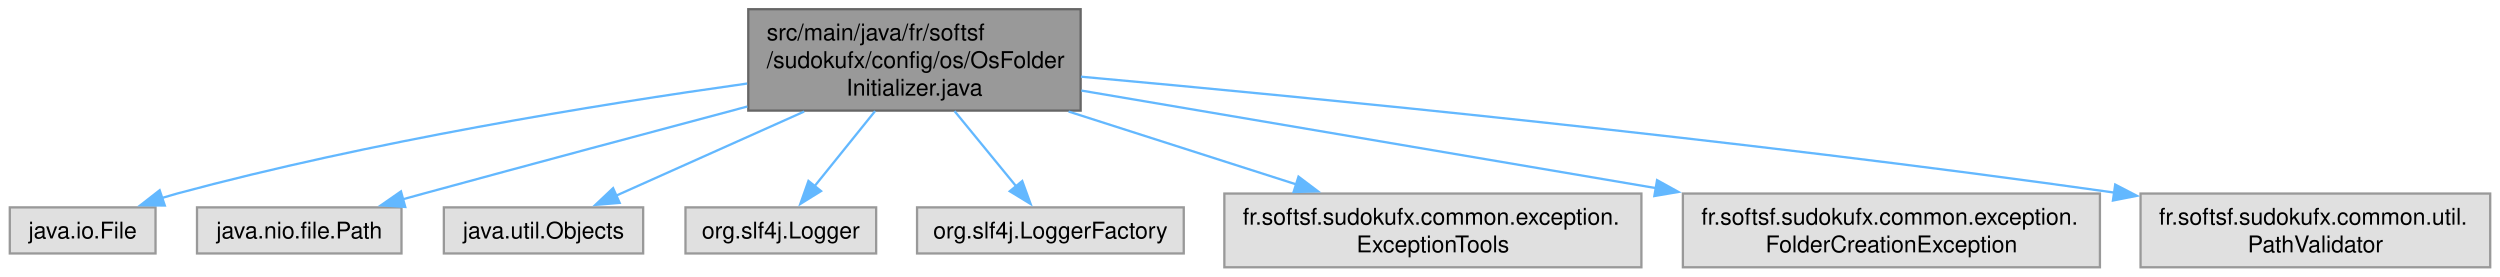
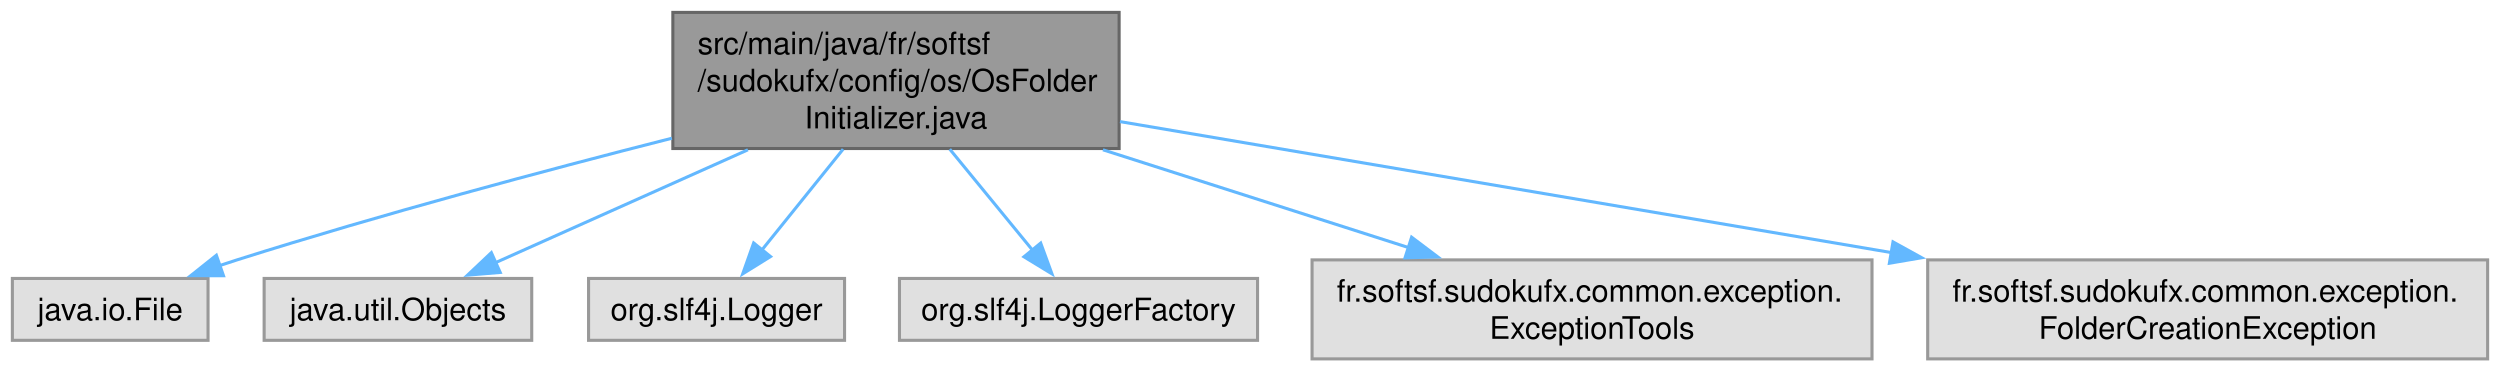
- <svg xmlns="http://www.w3.org/2000/svg" xmlns:xlink="http://www.w3.org/1999/xlink" width="1085pt" height="120pt" viewBox="0.00 0.00 1084.50 120.00">
+ <svg xmlns="http://www.w3.org/2000/svg" xmlns:xlink="http://www.w3.org/1999/xlink" width="808pt" height="120pt" viewBox="0.00 0.00 808.12 120.00">
  <g id="graph0" class="graph" transform="scale(1 1) rotate(0) translate(4 116)">
    <g id="Node000001" class="node">
      <g id="a_Node000001">
        <a xlink:title=" ">
-           <polygon fill="#999999" stroke="#666666" points="464.75,-112 320.5,-112 320.5,-68 464.75,-68 464.75,-112" />
-           <text text-anchor="start" x="328.5" y="-98.5" font-family="Helvetica,sans-Serif" font-size="10.00">src/main/java/fr/softsf</text>
-           <text text-anchor="start" x="328.5" y="-86.5" font-family="Helvetica,sans-Serif" font-size="10.00">/sudokufx/config/os/OsFolder</text>
-           <text text-anchor="middle" x="392.62" y="-74.5" font-family="Helvetica,sans-Serif" font-size="10.00">Initializer.java</text>
+           <polygon fill="#999999" stroke="#666666" points="357.75,-112 213.5,-112 213.5,-68 357.75,-68 357.75,-112" />
+           <text text-anchor="start" x="221.5" y="-98.5" font-family="Helvetica,sans-Serif" font-size="10.00">src/main/java/fr/softsf</text>
+           <text text-anchor="start" x="221.5" y="-86.5" font-family="Helvetica,sans-Serif" font-size="10.00">/sudokufx/config/os/OsFolder</text>
+           <text text-anchor="middle" x="285.62" y="-74.5" font-family="Helvetica,sans-Serif" font-size="10.00">Initializer.java</text>
        </a>
      </g>
    </g>
    <g id="Node000002" class="node">
      <g id="a_Node000002">
        <a xlink:title=" ">
          <polygon fill="#e0e0e0" stroke="#999999" points="63.25,-26 0,-26 0,-6 63.25,-6 63.25,-26" />
          <text text-anchor="middle" x="31.62" y="-12.5" font-family="Helvetica,sans-Serif" font-size="10.00">java.io.File</text>
        </a>
      </g>
    </g>
    <g id="edge1_Node000001_Node000002" class="edge">
      <g id="a_edge1_Node000001_Node000002">
        <a xlink:title=" ">
-           <path fill="none" stroke="#63b8ff" d="M320.03,-79.75C254.64,-70.56 156.26,-54.56 72.62,-32 70.48,-31.42 68.3,-30.78 66.1,-30.1" />
-           <polygon fill="#63b8ff" stroke="#63b8ff" points="67.28,-26.8 56.68,-26.92 65.04,-33.43 67.28,-26.8" />
+           <path fill="none" stroke="#63b8ff" d="M213.19,-71.33C171.76,-60.79 118.98,-46.65 72.62,-32 70.79,-31.42 68.91,-30.81 67.02,-30.17" />
+           <polygon fill="#63b8ff" stroke="#63b8ff" points="68.24,-26.89 57.65,-26.9 65.94,-33.5 68.24,-26.89" />
        </a>
      </g>
    </g>
    <g id="Node000003" class="node">
      <g id="a_Node000003">
        <a xlink:title=" ">
-           <polygon fill="#e0e0e0" stroke="#999999" points="170,-26 81.25,-26 81.25,-6 170,-6 170,-26" />
-           <text text-anchor="middle" x="125.62" y="-12.5" font-family="Helvetica,sans-Serif" font-size="10.00">java.nio.file.Path</text>
+           <polygon fill="#e0e0e0" stroke="#999999" points="167.88,-26 81.38,-26 81.38,-6 167.88,-6 167.88,-26" />
+           <text text-anchor="middle" x="124.62" y="-12.5" font-family="Helvetica,sans-Serif" font-size="10.00">java.util.Objects</text>
        </a>
      </g>
    </g>
    <g id="edge2_Node000001_Node000003" class="edge">
      <g id="a_edge2_Node000001_Node000003">
        <a xlink:title=" ">
-           <path fill="none" stroke="#63b8ff" d="M320.12,-69.78C278.9,-58.81 226.34,-44.74 179.62,-32 176.69,-31.2 173.67,-30.37 170.62,-29.53" />
-           <polygon fill="#63b8ff" stroke="#63b8ff" points="171.63,-26.18 161.06,-26.89 169.77,-32.93 171.63,-26.18" />
+           <path fill="none" stroke="#63b8ff" d="M237.76,-67.59C211.35,-55.78 179.3,-41.45 156.07,-31.06" />
+           <polygon fill="#63b8ff" stroke="#63b8ff" points="157.69,-27.95 147.13,-27.07 154.83,-34.34 157.69,-27.95" />
        </a>
      </g>
    </g>
    <g id="Node000004" class="node">
      <g id="a_Node000004">
        <a xlink:title=" ">
-           <polygon fill="#e0e0e0" stroke="#999999" points="274.88,-26 188.38,-26 188.38,-6 274.88,-6 274.88,-26" />
-           <text text-anchor="middle" x="231.62" y="-12.5" font-family="Helvetica,sans-Serif" font-size="10.00">java.util.Objects</text>
+           <polygon fill="#e0e0e0" stroke="#999999" points="269,-26 186.25,-26 186.25,-6 269,-6 269,-26" />
+           <text text-anchor="middle" x="227.62" y="-12.5" font-family="Helvetica,sans-Serif" font-size="10.00">org.slf4j.Logger</text>
        </a>
      </g>
    </g>
    <g id="edge3_Node000001_Node000004" class="edge">
      <g id="a_edge3_Node000001_Node000004">
        <a xlink:title=" ">
-           <path fill="none" stroke="#63b8ff" d="M344.76,-67.59C318.35,-55.78 286.3,-41.45 263.07,-31.06" />
-           <polygon fill="#63b8ff" stroke="#63b8ff" points="264.69,-27.95 254.13,-27.07 261.83,-34.34 264.69,-27.95" />
+           <path fill="none" stroke="#63b8ff" d="M268.54,-67.79C260.22,-57.46 250.31,-45.16 242.33,-35.26" />
+           <polygon fill="#63b8ff" stroke="#63b8ff" points="245.07,-33.08 236.08,-27.49 239.62,-37.47 245.07,-33.08" />
        </a>
      </g>
    </g>
    <g id="Node000005" class="node">
      <g id="a_Node000005">
        <a xlink:title=" ">
-           <polygon fill="#e0e0e0" stroke="#999999" points="376,-26 293.25,-26 293.25,-6 376,-6 376,-26" />
-           <text text-anchor="middle" x="334.62" y="-12.5" font-family="Helvetica,sans-Serif" font-size="10.00">org.slf4j.Logger</text>
+           <polygon fill="#e0e0e0" stroke="#999999" points="402.5,-26 286.75,-26 286.75,-6 402.5,-6 402.5,-26" />
+           <text text-anchor="middle" x="344.62" y="-12.5" font-family="Helvetica,sans-Serif" font-size="10.00">org.slf4j.LoggerFactory</text>
        </a>
      </g>
    </g>
    <g id="edge4_Node000001_Node000005" class="edge">
      <g id="a_edge4_Node000001_Node000005">
        <a xlink:title=" ">
-           <path fill="none" stroke="#63b8ff" d="M375.54,-67.79C367.22,-57.46 357.31,-45.16 349.33,-35.26" />
-           <polygon fill="#63b8ff" stroke="#63b8ff" points="352.07,-33.08 343.08,-27.49 346.62,-37.47 352.07,-33.08" />
+           <path fill="none" stroke="#63b8ff" d="M303.01,-67.79C311.56,-57.35 321.76,-44.91 329.92,-34.95" />
+           <polygon fill="#63b8ff" stroke="#63b8ff" points="332.4,-37.44 336.04,-27.48 326.99,-33 332.4,-37.44" />
        </a>
      </g>
    </g>
    <g id="Node000006" class="node">
      <g id="a_Node000006">
        <a xlink:title=" ">
-           <polygon fill="#e0e0e0" stroke="#999999" points="509.5,-26 393.75,-26 393.75,-6 509.5,-6 509.5,-26" />
-           <text text-anchor="middle" x="451.62" y="-12.5" font-family="Helvetica,sans-Serif" font-size="10.00">org.slf4j.LoggerFactory</text>
+           <polygon fill="#e0e0e0" stroke="#999999" points="601.12,-32 420.12,-32 420.12,0 601.12,0 601.12,-32" />
+           <text text-anchor="start" x="428.12" y="-18.5" font-family="Helvetica,sans-Serif" font-size="10.00">fr.softsf.sudokufx.common.exception.</text>
+           <text text-anchor="middle" x="510.62" y="-6.5" font-family="Helvetica,sans-Serif" font-size="10.00">ExceptionTools</text>
        </a>
      </g>
    </g>
    <g id="edge5_Node000001_Node000006" class="edge">
      <g id="a_edge5_Node000001_Node000006">
        <a xlink:title=" ">
-           <path fill="none" stroke="#63b8ff" d="M410.01,-67.79C418.56,-57.35 428.76,-44.91 436.92,-34.95" />
-           <polygon fill="#63b8ff" stroke="#63b8ff" points="439.4,-37.44 443.04,-27.48 433.99,-33 439.4,-37.44" />
+           <path fill="none" stroke="#63b8ff" d="M352.52,-67.59C383.9,-57.55 420.98,-45.69 451.34,-35.97" />
+           <polygon fill="#63b8ff" stroke="#63b8ff" points="452.3,-39.34 460.76,-32.96 450.17,-32.67 452.3,-39.34" />
        </a>
      </g>
    </g>
    <g id="Node000007" class="node">
      <g id="a_Node000007">
        <a xlink:title=" ">
-           <polygon fill="#e0e0e0" stroke="#999999" points="708.12,-32 527.12,-32 527.12,0 708.12,0 708.12,-32" />
-           <text text-anchor="start" x="535.12" y="-18.5" font-family="Helvetica,sans-Serif" font-size="10.00">fr.softsf.sudokufx.common.exception.</text>
-           <text text-anchor="middle" x="617.62" y="-6.5" font-family="Helvetica,sans-Serif" font-size="10.00">ExceptionTools</text>
+           <polygon fill="#e0e0e0" stroke="#999999" points="800.12,-32 619.12,-32 619.12,0 800.12,0 800.12,-32" />
+           <text text-anchor="start" x="627.12" y="-18.5" font-family="Helvetica,sans-Serif" font-size="10.00">fr.softsf.sudokufx.common.exception.</text>
+           <text text-anchor="middle" x="709.62" y="-6.5" font-family="Helvetica,sans-Serif" font-size="10.00">FolderCreationException</text>
        </a>
      </g>
    </g>
    <g id="edge6_Node000001_Node000007" class="edge">
      <g id="a_edge6_Node000001_Node000007">
        <a xlink:title=" ">
-           <path fill="none" stroke="#63b8ff" d="M459.52,-67.59C490.9,-57.55 527.98,-45.69 558.34,-35.97" />
-           <polygon fill="#63b8ff" stroke="#63b8ff" points="559.3,-39.34 567.76,-32.96 557.17,-32.67 559.3,-39.34" />
-         </a>
-       </g>
-     </g>
-     <g id="Node000008" class="node">
-       <g id="a_Node000008">
-         <a xlink:title=" ">
-           <polygon fill="#e0e0e0" stroke="#999999" points="907.12,-32 726.12,-32 726.12,0 907.12,0 907.12,-32" />
-           <text text-anchor="start" x="734.12" y="-18.5" font-family="Helvetica,sans-Serif" font-size="10.00">fr.softsf.sudokufx.common.exception.</text>
-           <text text-anchor="middle" x="816.62" y="-6.5" font-family="Helvetica,sans-Serif" font-size="10.00">FolderCreationException</text>
-         </a>
-       </g>
-     </g>
-     <g id="edge7_Node000001_Node000008" class="edge">
-       <g id="a_edge7_Node000001_Node000008">
-         <a xlink:title=" ">
-           <path fill="none" stroke="#63b8ff" d="M465.03,-76.7C533.68,-65.05 637.47,-47.42 714.51,-34.34" />
-           <polygon fill="#63b8ff" stroke="#63b8ff" points="714.91,-37.82 724.18,-32.7 713.74,-30.92 714.91,-37.82" />
-         </a>
-       </g>
-     </g>
-     <g id="Node000009" class="node">
-       <g id="a_Node000009">
-         <a xlink:title=" ">
-           <polygon fill="#e0e0e0" stroke="#999999" points="1076.5,-32 924.75,-32 924.75,0 1076.5,0 1076.5,-32" />
-           <text text-anchor="start" x="932.75" y="-18.5" font-family="Helvetica,sans-Serif" font-size="10.00">fr.softsf.sudokufx.common.util.</text>
-           <text text-anchor="middle" x="1000.62" y="-6.5" font-family="Helvetica,sans-Serif" font-size="10.00">PathValidator</text>
-         </a>
-       </g>
-     </g>
-     <g id="edge8_Node000001_Node000009" class="edge">
-       <g id="a_edge8_Node000001_Node000009">
-         <a xlink:title=" ">
-           <path fill="none" stroke="#63b8ff" d="M464.87,-82.72C563.93,-73.75 747.73,-55.86 913.75,-32.36" />
-           <polygon fill="#63b8ff" stroke="#63b8ff" points="913.75,-35.9 923.16,-31.02 912.76,-28.97 913.75,-35.9" />
+           <path fill="none" stroke="#63b8ff" d="M358.03,-76.7C426.68,-65.05 530.47,-47.42 607.51,-34.34" />
+           <polygon fill="#63b8ff" stroke="#63b8ff" points="607.91,-37.82 617.18,-32.7 606.74,-30.92 607.91,-37.82" />
        </a>
      </g>
    </g>
  </g>
</svg>
